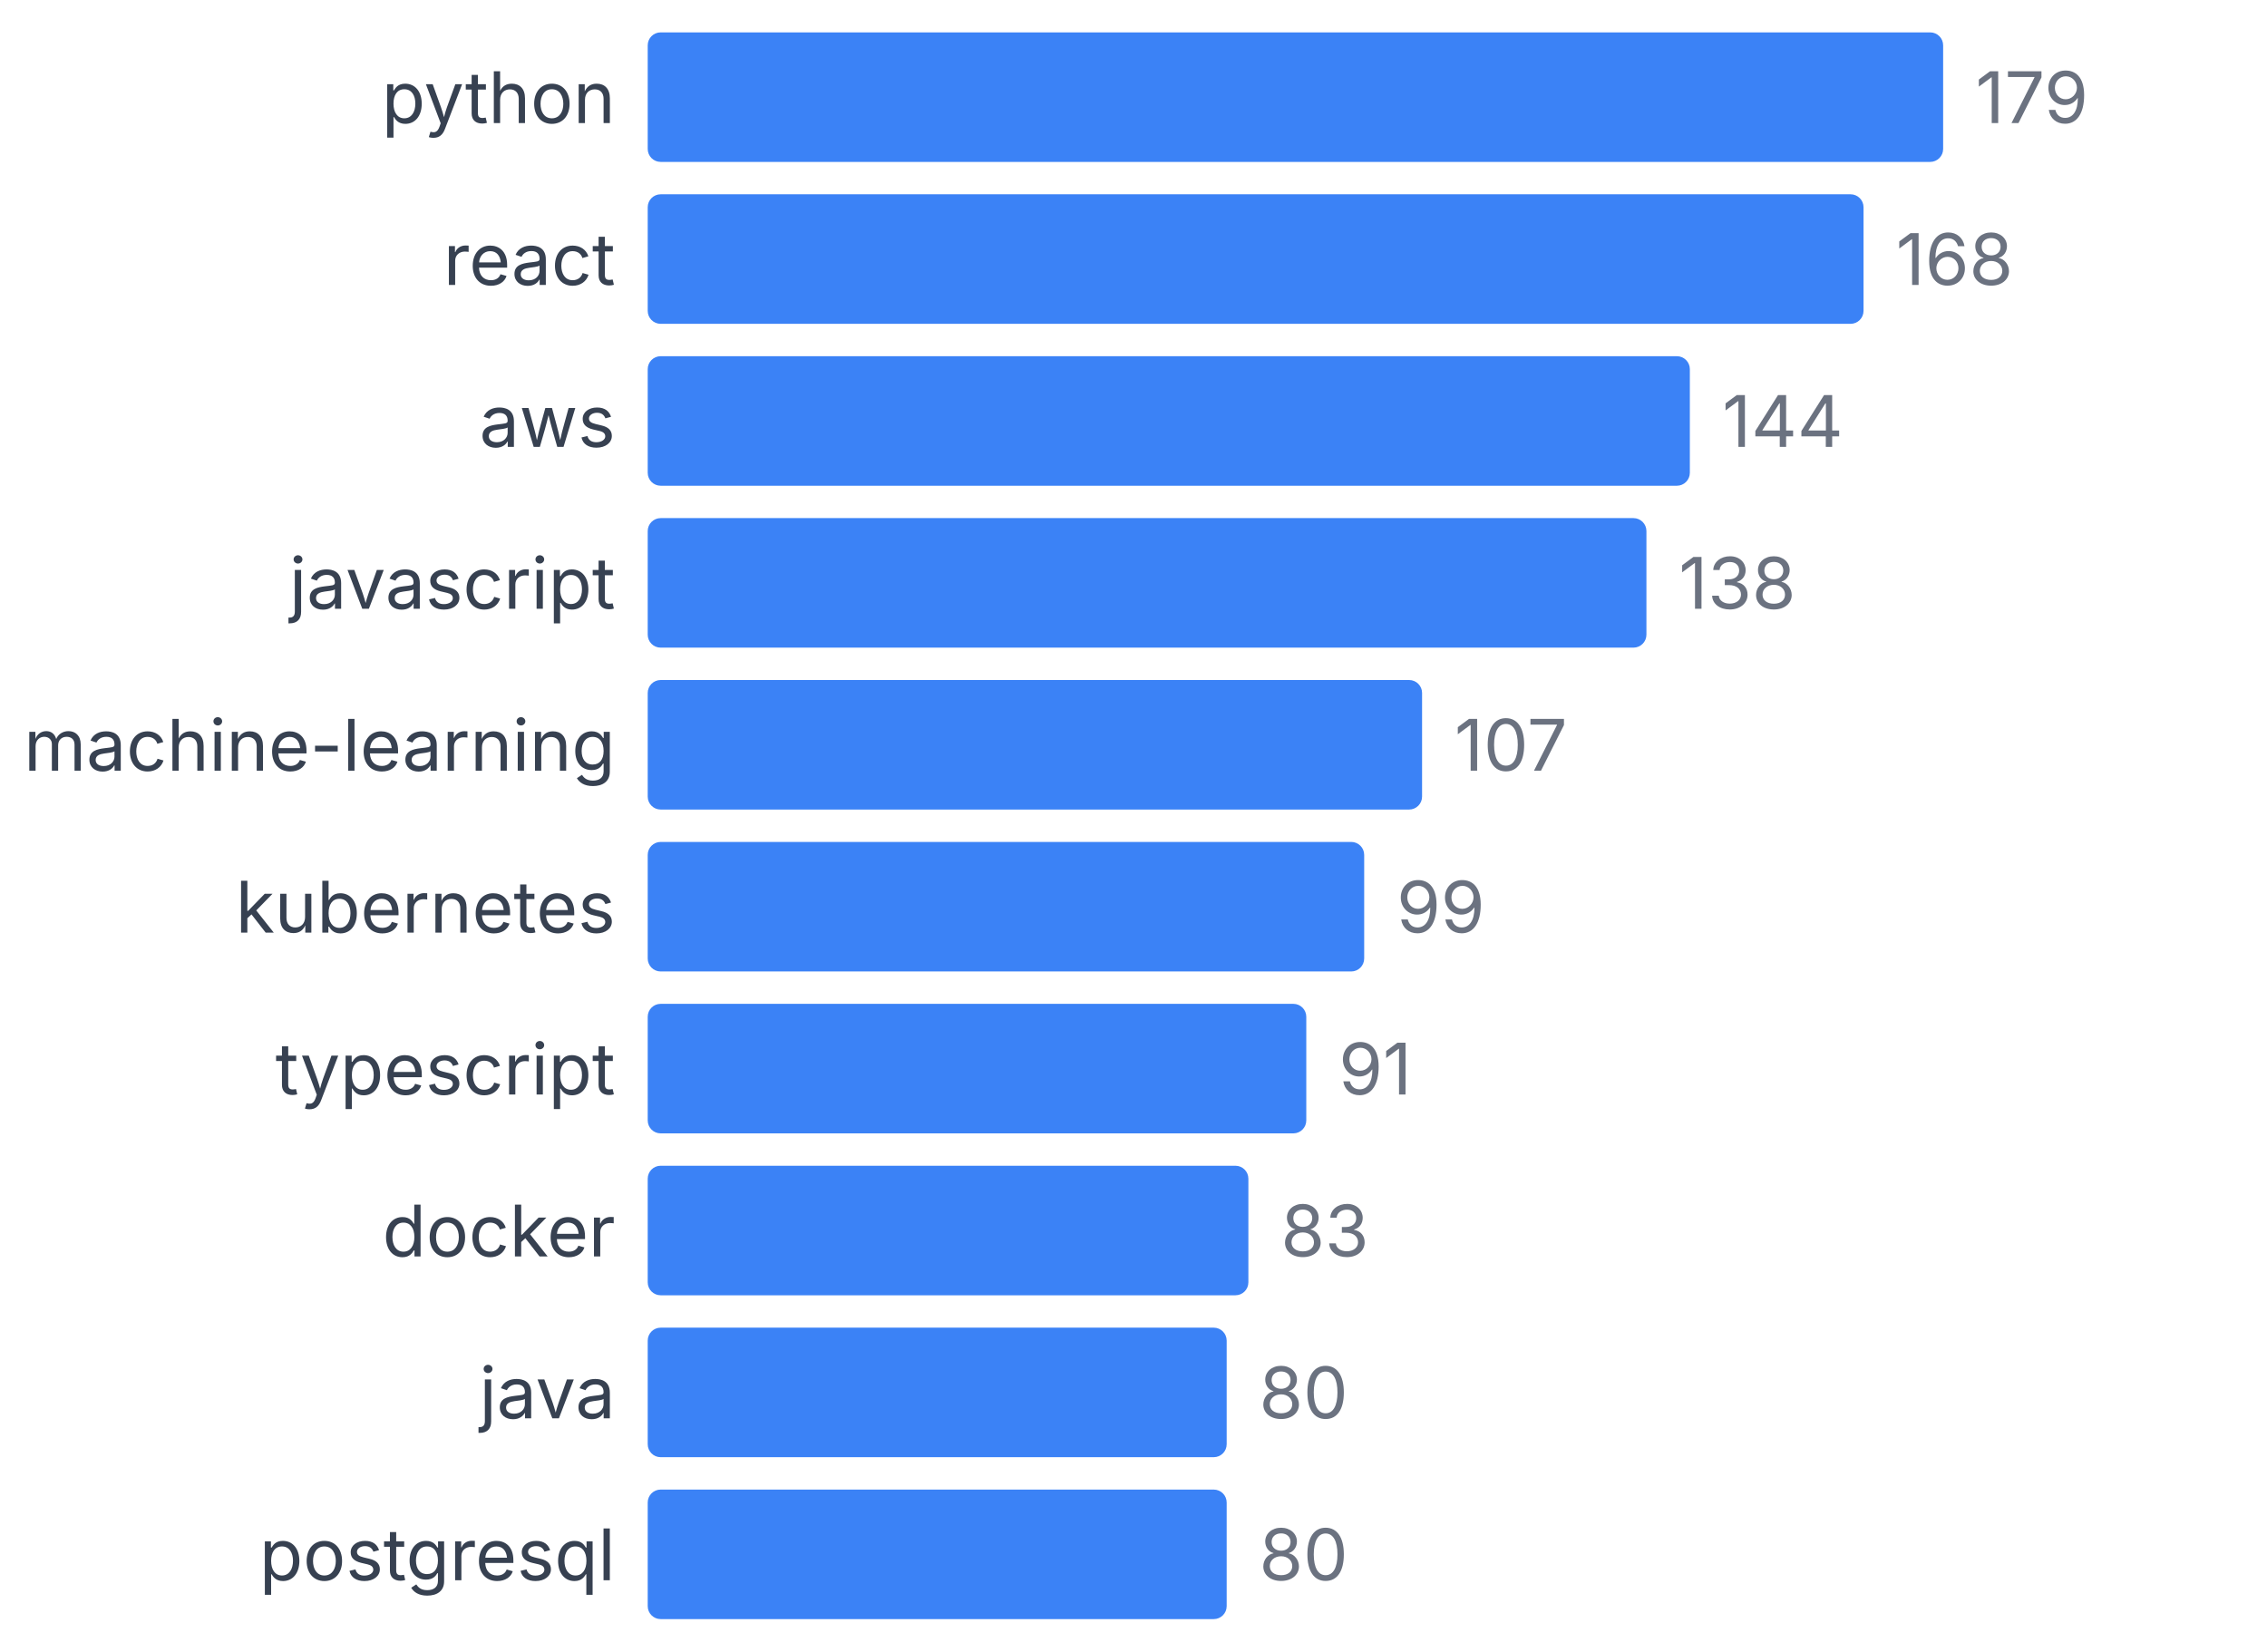
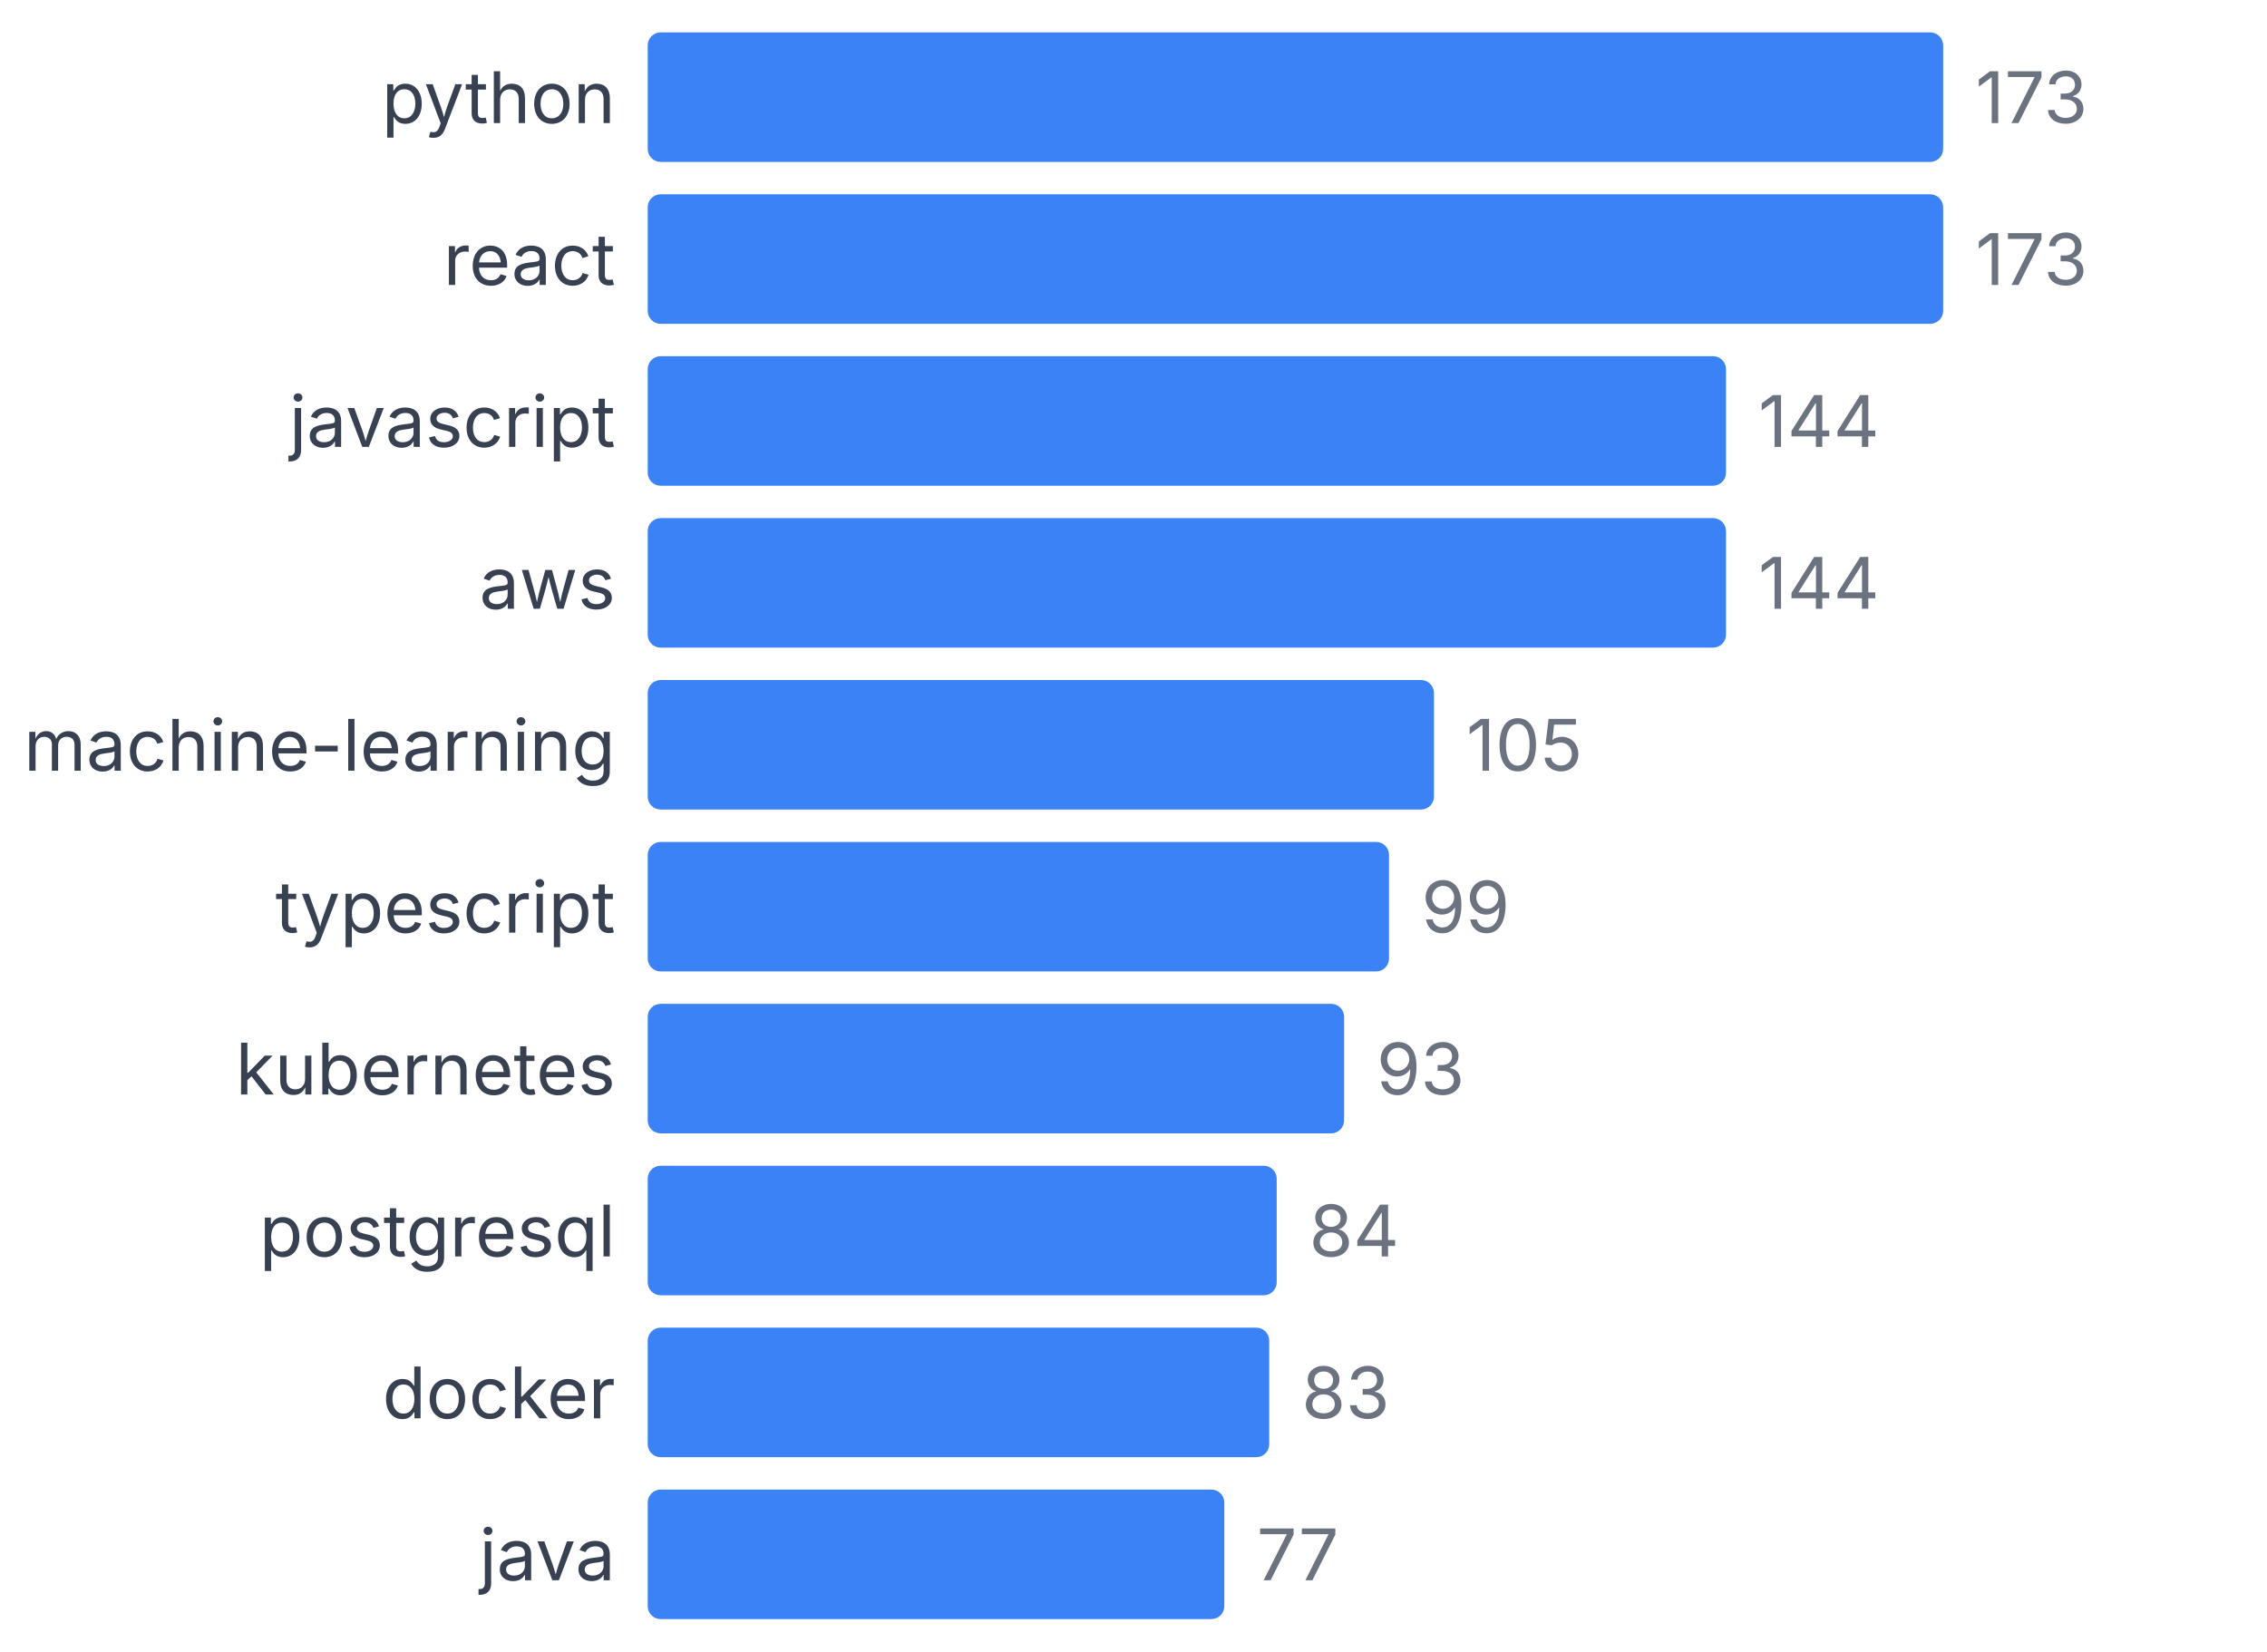
<svg xmlns="http://www.w3.org/2000/svg" width="350" height="255" viewBox="0 0 350 255">
  <style>
    text { font-family: system-ui, -apple-system, sans-serif; }
  </style>
  <text x="95" y="19" text-anchor="end" font-size="11" fill="#374151">python</text>
  <rect x="100" y="5" width="200" height="20" fill="#3b82f6" rx="2" />
-   <text x="305" y="19" font-size="11" fill="#6b7280">179</text>
+   <text x="305" y="19" font-size="11" fill="#6b7280">173</text>
  <text x="95" y="44" text-anchor="end" font-size="11" fill="#374151">react</text>
-   <rect x="100" y="30" width="187.709" height="20" fill="#3b82f6" rx="2" />
-   <text x="292.709" y="44" font-size="11" fill="#6b7280">168</text>
-   <text x="95" y="69" text-anchor="end" font-size="11" fill="#374151">aws</text>
-   <rect x="100" y="55" width="160.894" height="20" fill="#3b82f6" rx="2" />
-   <text x="265.894" y="69" font-size="11" fill="#6b7280">144</text>
-   <text x="95" y="94" text-anchor="end" font-size="11" fill="#374151">javascript</text>
-   <rect x="100" y="80" width="154.19" height="20" fill="#3b82f6" rx="2" />
-   <text x="259.19" y="94" font-size="11" fill="#6b7280">138</text>
+   <rect x="100" y="30" width="200" height="20" fill="#3b82f6" rx="2" />
+   <text x="305" y="44" font-size="11" fill="#6b7280">173</text>
+   <text x="95" y="69" text-anchor="end" font-size="11" fill="#374151">javascript</text>
+   <rect x="100" y="55" width="166.474" height="20" fill="#3b82f6" rx="2" />
+   <text x="271.474" y="69" font-size="11" fill="#6b7280">144</text>
+   <text x="95" y="94" text-anchor="end" font-size="11" fill="#374151">aws</text>
+   <rect x="100" y="80" width="166.474" height="20" fill="#3b82f6" rx="2" />
+   <text x="271.474" y="94" font-size="11" fill="#6b7280">144</text>
  <text x="95" y="119" text-anchor="end" font-size="11" fill="#374151">machine-learning</text>
-   <rect x="100" y="105" width="119.553" height="20" fill="#3b82f6" rx="2" />
-   <text x="224.553" y="119" font-size="11" fill="#6b7280">107</text>
-   <text x="95" y="144" text-anchor="end" font-size="11" fill="#374151">kubernetes</text>
-   <rect x="100" y="130" width="110.615" height="20" fill="#3b82f6" rx="2" />
-   <text x="215.615" y="144" font-size="11" fill="#6b7280">99</text>
-   <text x="95" y="169" text-anchor="end" font-size="11" fill="#374151">typescript</text>
-   <rect x="100" y="155" width="101.676" height="20" fill="#3b82f6" rx="2" />
-   <text x="206.676" y="169" font-size="11" fill="#6b7280">91</text>
-   <text x="95" y="194" text-anchor="end" font-size="11" fill="#374151">docker</text>
-   <rect x="100" y="180" width="92.737" height="20" fill="#3b82f6" rx="2" />
-   <text x="197.737" y="194" font-size="11" fill="#6b7280">83</text>
-   <text x="95" y="219" text-anchor="end" font-size="11" fill="#374151">java</text>
-   <rect x="100" y="205" width="89.385" height="20" fill="#3b82f6" rx="2" />
-   <text x="194.385" y="219" font-size="11" fill="#6b7280">80</text>
-   <text x="95" y="244" text-anchor="end" font-size="11" fill="#374151">postgresql</text>
-   <rect x="100" y="230" width="89.385" height="20" fill="#3b82f6" rx="2" />
-   <text x="194.385" y="244" font-size="11" fill="#6b7280">80</text>
+   <rect x="100" y="105" width="121.387" height="20" fill="#3b82f6" rx="2" />
+   <text x="226.387" y="119" font-size="11" fill="#6b7280">105</text>
+   <text x="95" y="144" text-anchor="end" font-size="11" fill="#374151">typescript</text>
+   <rect x="100" y="130" width="114.451" height="20" fill="#3b82f6" rx="2" />
+   <text x="219.451" y="144" font-size="11" fill="#6b7280">99</text>
+   <text x="95" y="169" text-anchor="end" font-size="11" fill="#374151">kubernetes</text>
+   <rect x="100" y="155" width="107.514" height="20" fill="#3b82f6" rx="2" />
+   <text x="212.514" y="169" font-size="11" fill="#6b7280">93</text>
+   <text x="95" y="194" text-anchor="end" font-size="11" fill="#374151">postgresql</text>
+   <rect x="100" y="180" width="97.11" height="20" fill="#3b82f6" rx="2" />
+   <text x="202.11" y="194" font-size="11" fill="#6b7280">84</text>
+   <text x="95" y="219" text-anchor="end" font-size="11" fill="#374151">docker</text>
+   <rect x="100" y="205" width="95.954" height="20" fill="#3b82f6" rx="2" />
+   <text x="200.954" y="219" font-size="11" fill="#6b7280">83</text>
+   <text x="95" y="244" text-anchor="end" font-size="11" fill="#374151">java</text>
+   <rect x="100" y="230" width="89.017" height="20" fill="#3b82f6" rx="2" />
+   <text x="194.017" y="244" font-size="11" fill="#6b7280">77</text>
</svg>
